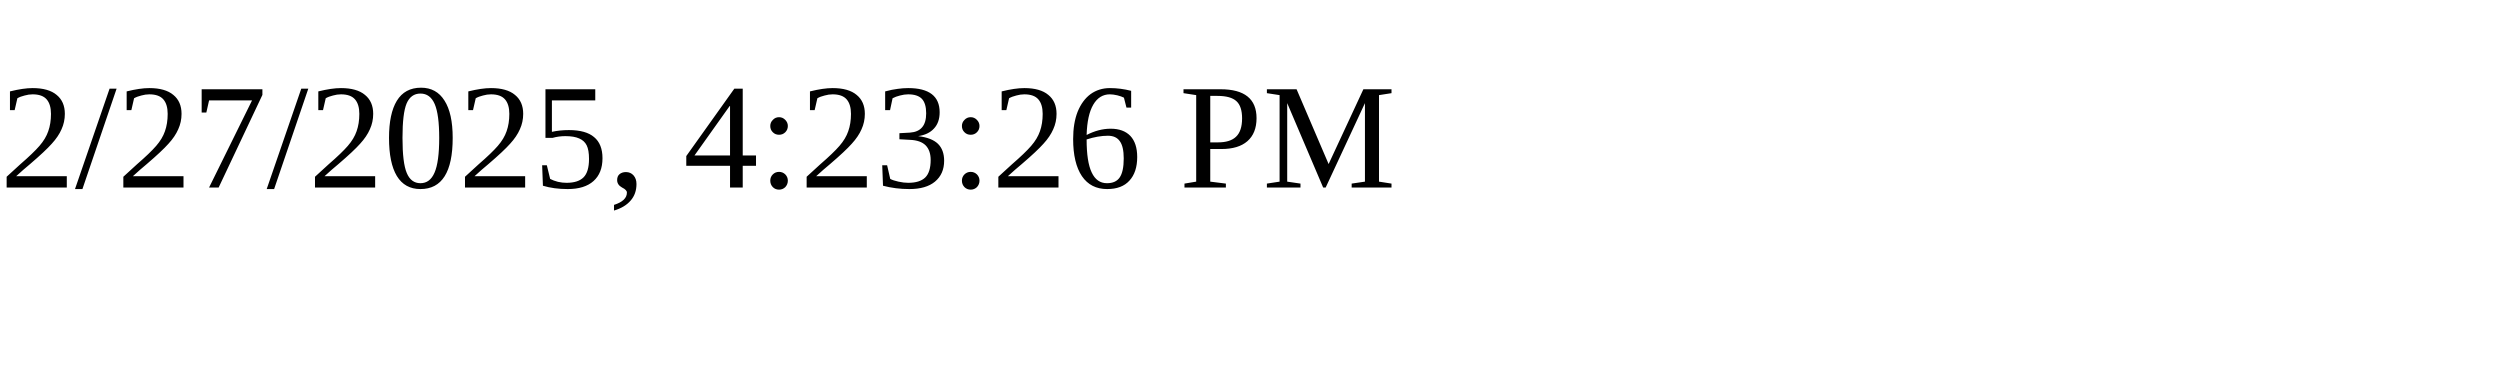
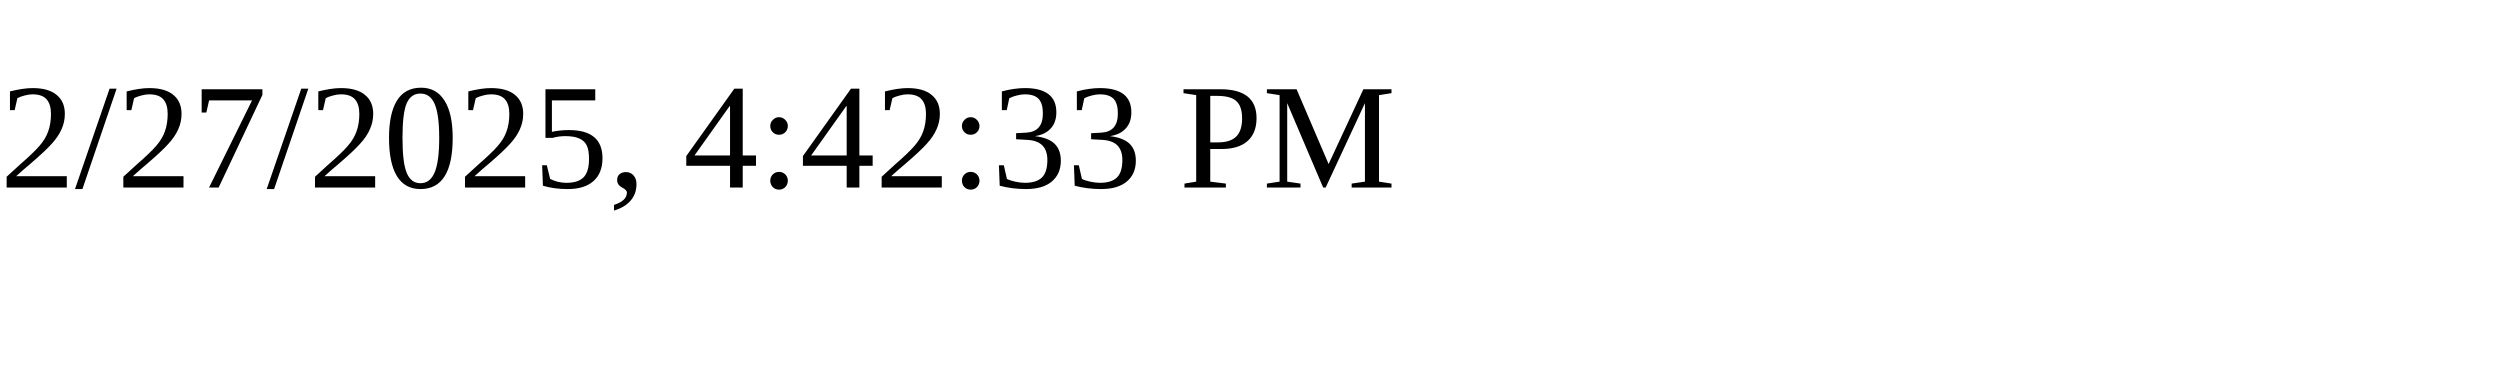
<svg xmlns="http://www.w3.org/2000/svg" height="30" width="200">
-   <text x="0" y="15">2/27/2025, 4:23:26 PM</text>
+   <text x="0" y="15">2/27/2025, 4:42:33 PM</text>
</svg>
